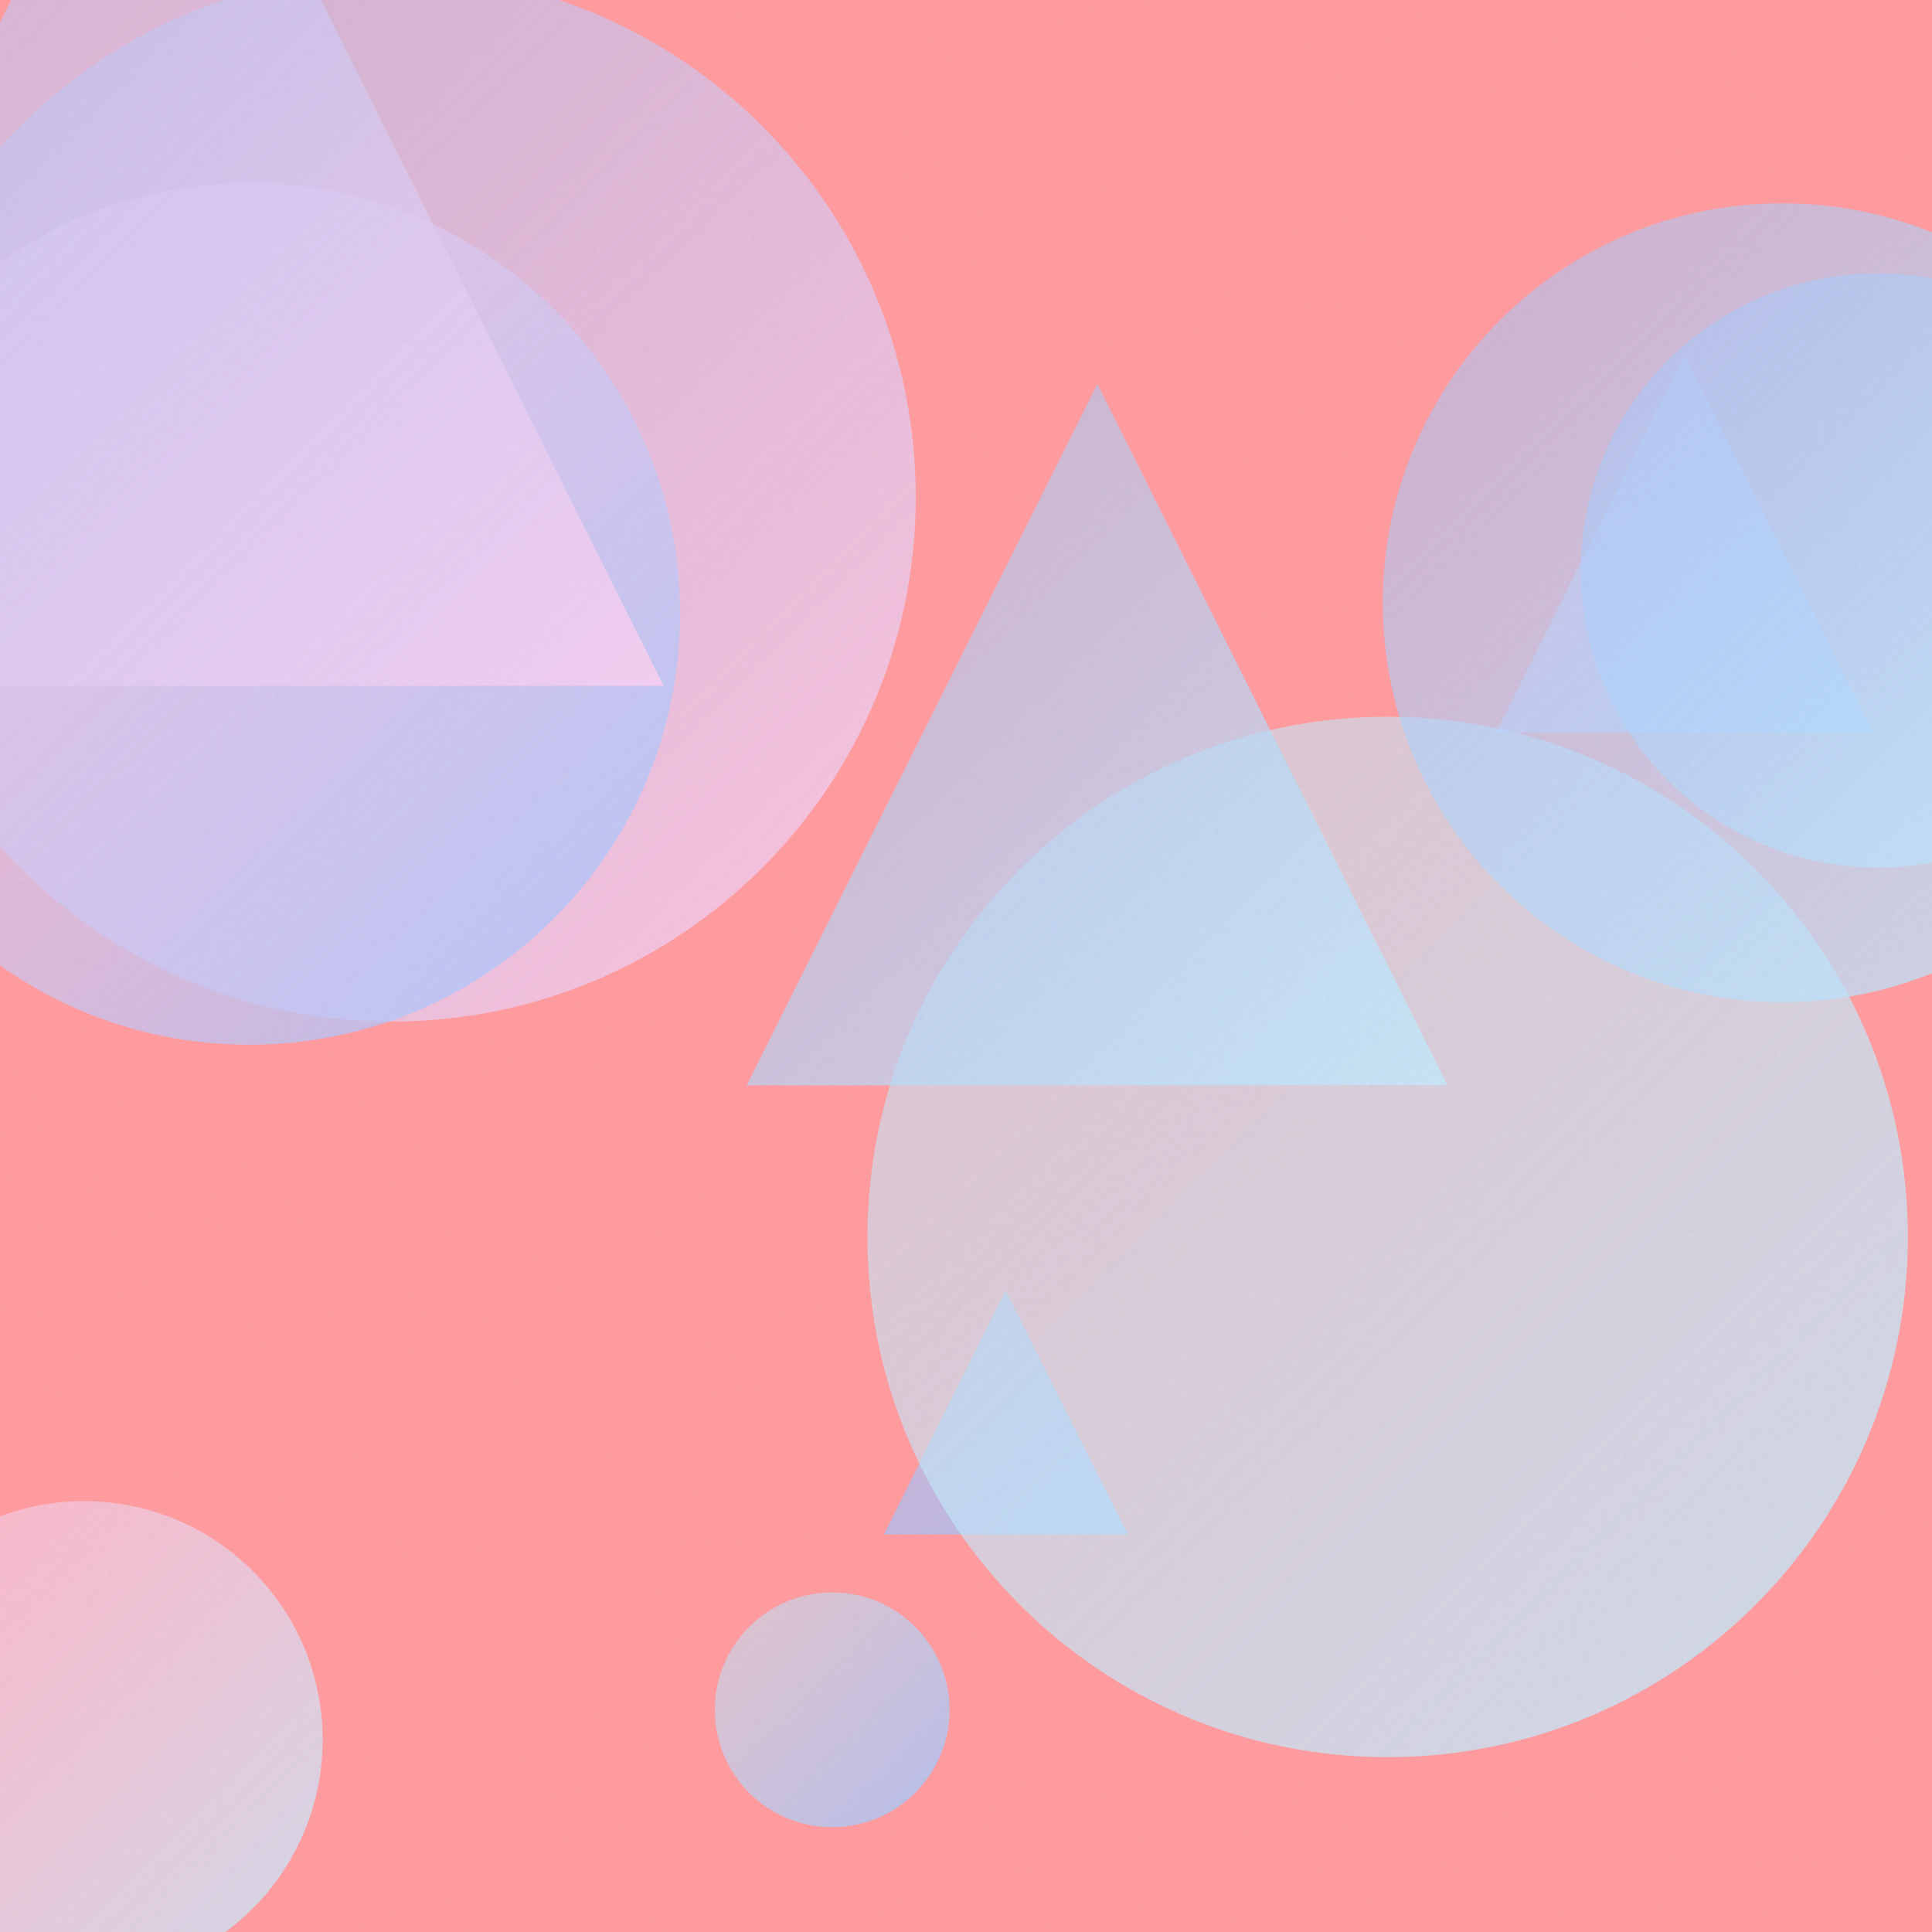
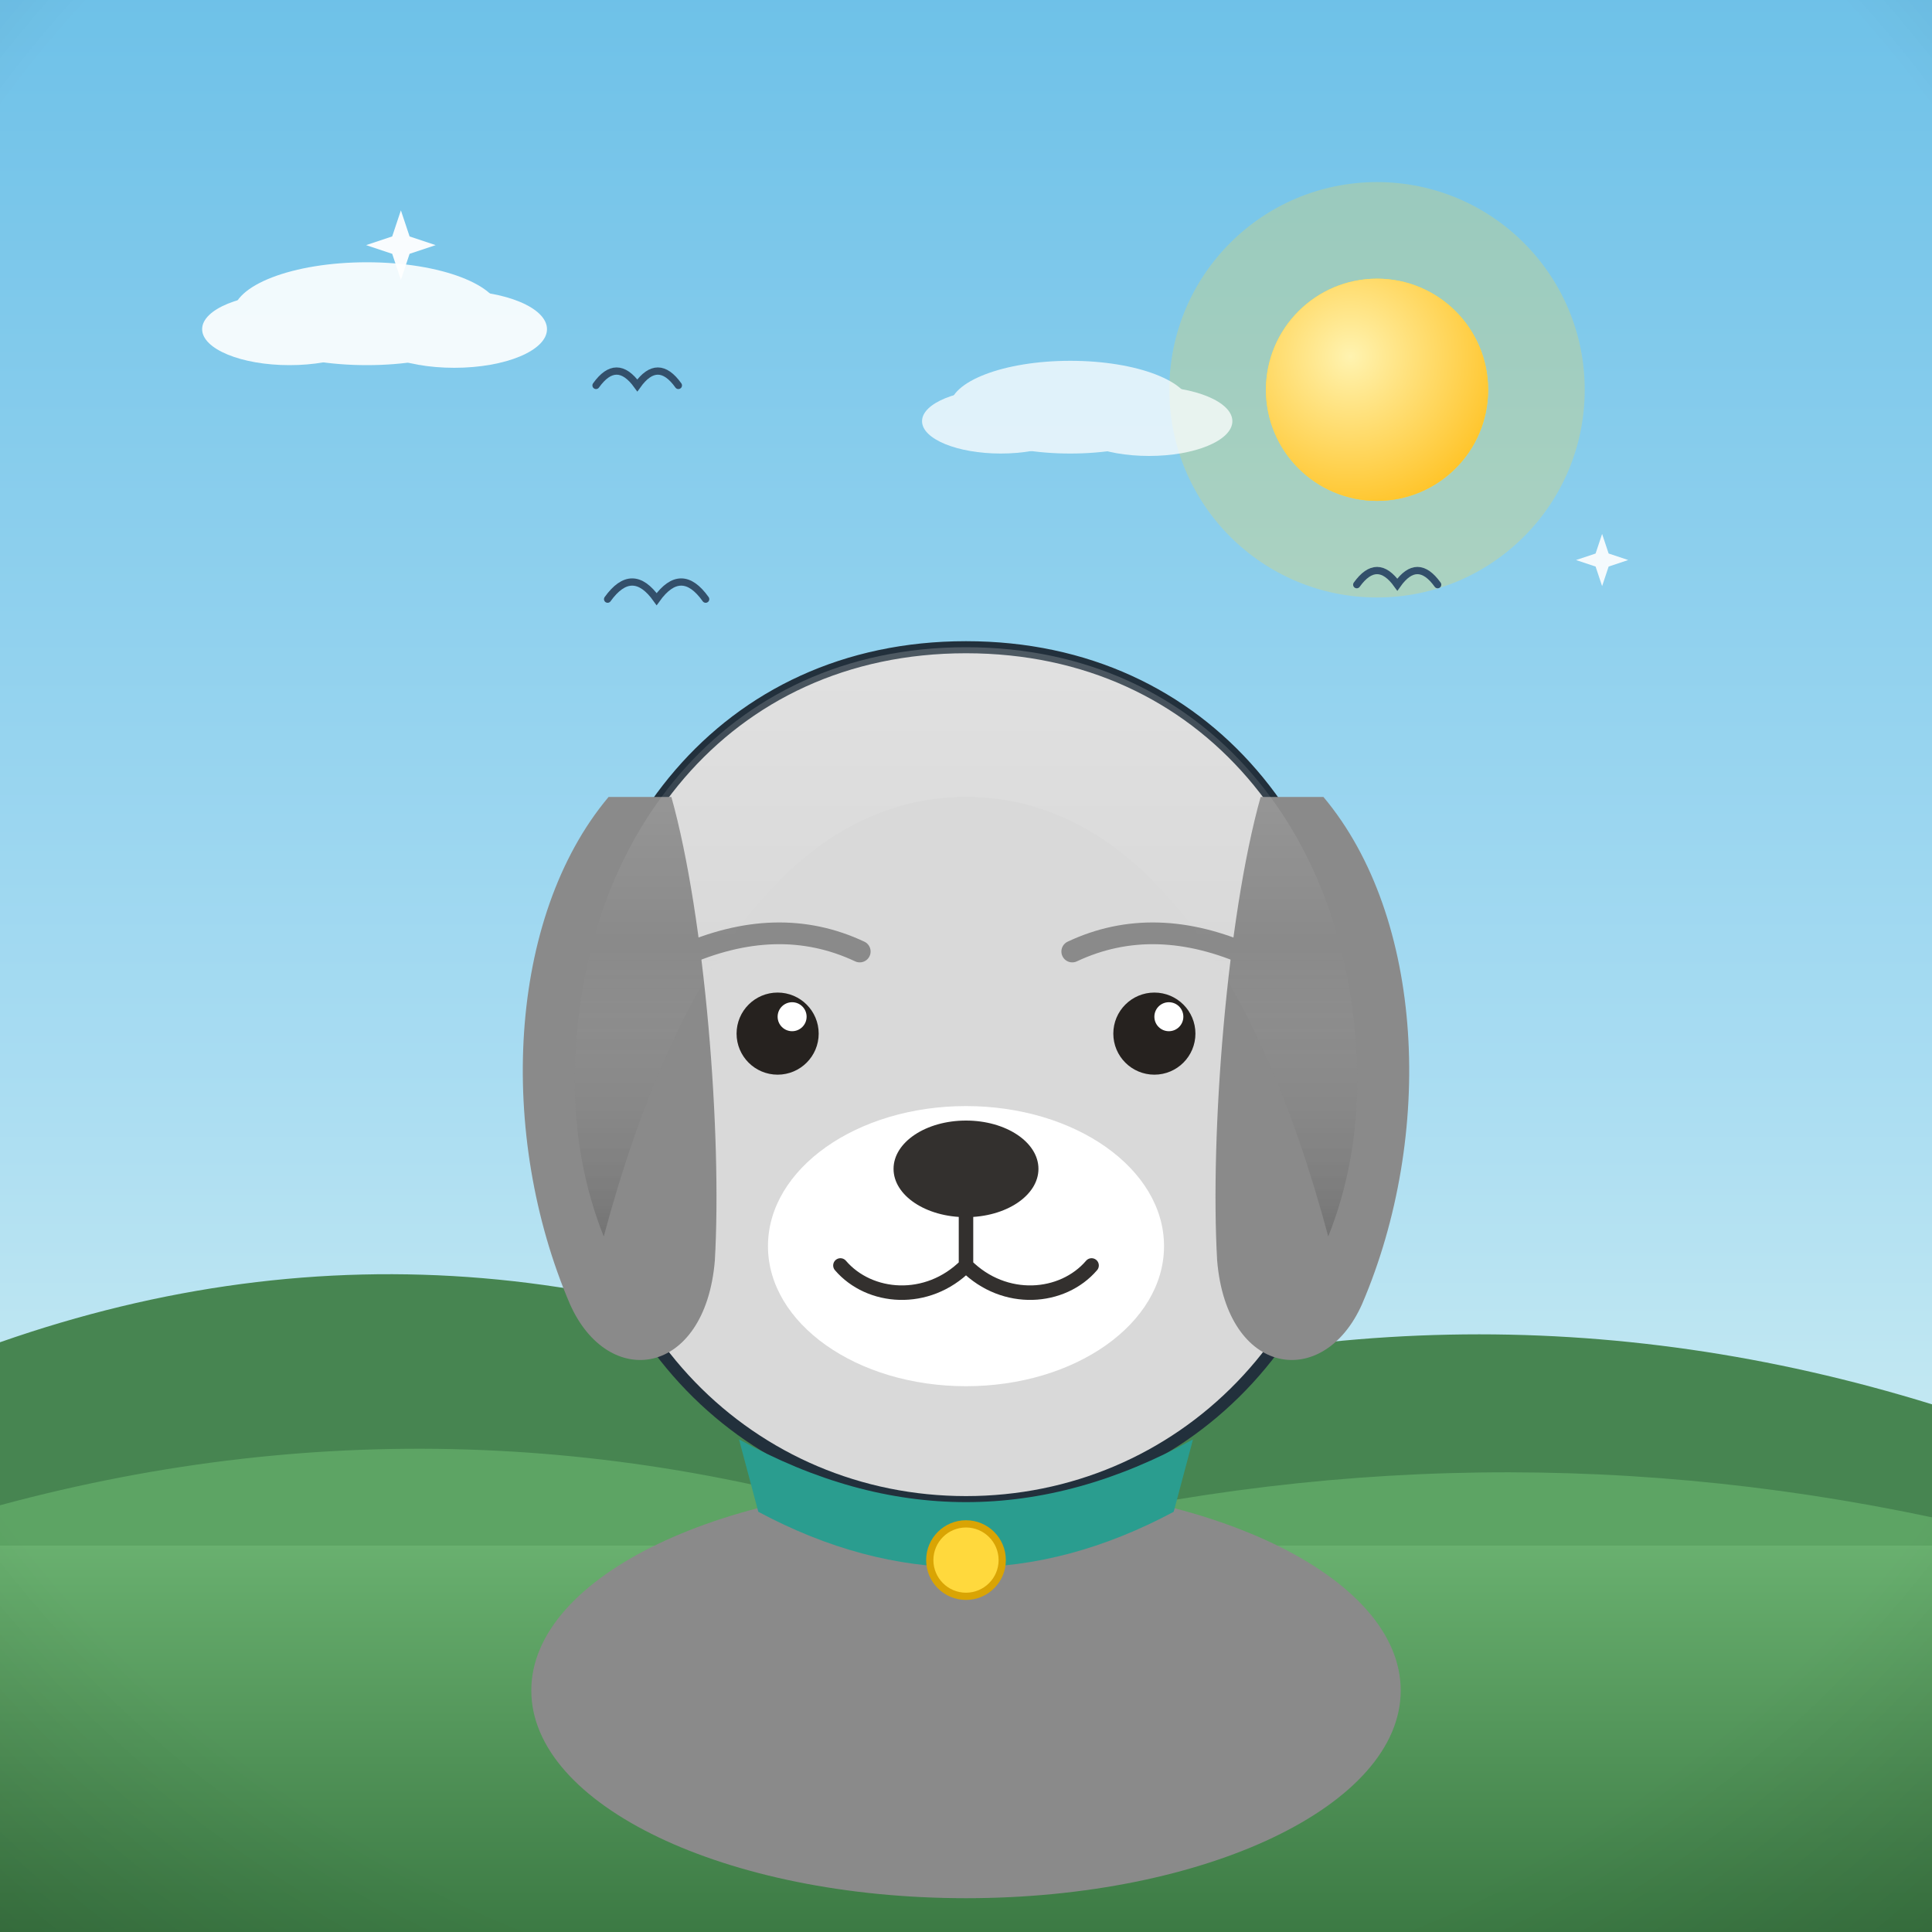
- <svg xmlns="http://www.w3.org/2000/svg" viewBox="0 0 400 400">
+ <svg xmlns="http://www.w3.org/2000/svg" viewBox="0 0 800 800">
  <defs>
-     <linearGradient id="g0" x1="309.7" y1="73.5" x2="387.8" y2="151.7" gradientUnits="userSpaceOnUse">
-       <stop offset="0" stop-color="#FECFEF" stop-opacity="0.5" />
-       <stop offset="1" stop-color="#A1C4FD" stop-opacity="0.8" />
+     <linearGradient id="sky" x1="0" y1="0" x2="0" y2="1">
+       <stop offset="0" stop-color="#6ec1e8" />
+       <stop offset="0.55" stop-color="#a8dcf2" />
+       <stop offset="1" stop-color="#eafaf1" />
    </linearGradient>
-     <linearGradient id="g1" x1="148.0" y1="329.7" x2="196.6" y2="378.3" gradientUnits="userSpaceOnUse">
-       <stop offset="0" stop-color="#C2E9FB" stop-opacity="0.5" />
-       <stop offset="1" stop-color="#A1C4FD" stop-opacity="0.8" />
+     <radialGradient id="sunG" cx="0.38" cy="0.35" r="0.9">
+       <stop offset="0" stop-color="#fff3b0" />
+       <stop offset="1" stop-color="#ffb703" />
+     </radialGradient>
+     <linearGradient id="ground" x1="0" y1="0" x2="0" y2="1">
+       <stop offset="0" stop-color="#69b06f" />
+       <stop offset="1" stop-color="#3c7a44" />
    </linearGradient>
-     <linearGradient id="g2" x1="-27.6" y1="-5.7" x2="189.5" y2="211.4" gradientUnits="userSpaceOnUse">
-       <stop offset="0" stop-color="#A1C4FD" stop-opacity="0.5" />
-       <stop offset="1" stop-color="#FECFEF" stop-opacity="0.8" />
+     <linearGradient id="sea" x1="0" y1="0" x2="0" y2="1">
+       <stop offset="0" stop-color="#3d9bc4" />
+       <stop offset="1" stop-color="#1668a0" />
    </linearGradient>
-     <linearGradient id="g3" x1="183.0" y1="267.2" x2="233.5" y2="317.7" gradientUnits="userSpaceOnUse">
-       <stop offset="0" stop-color="#A1C4FD" stop-opacity="0.5" />
-       <stop offset="1" stop-color="#A1C4FD" stop-opacity="0.8" />
+     <linearGradient id="shade" x1="0" y1="0" x2="0" y2="1">
+       <stop offset="0" stop-color="#ffffff" stop-opacity="0.20" />
+       <stop offset="0.5" stop-color="#ffffff" stop-opacity="0" />
+       <stop offset="1" stop-color="#000000" stop-opacity="0.16" />
    </linearGradient>
-     <linearGradient id="g4" x1="179.6" y1="148.4" x2="395.0" y2="363.8" gradientUnits="userSpaceOnUse">
-       <stop offset="0" stop-color="#C2E9FB" stop-opacity="0.5" />
-       <stop offset="1" stop-color="#C2E9FB" stop-opacity="0.8" />
-     </linearGradient>
-     <linearGradient id="g5" x1="-37.6" y1="38.0" x2="140.7" y2="216.3" gradientUnits="userSpaceOnUse">
-       <stop offset="0" stop-color="#FECFEF" stop-opacity="0.5" />
-       <stop offset="1" stop-color="#A1C4FD" stop-opacity="0.8" />
-     </linearGradient>
-     <linearGradient id="g6" x1="-68.7" y1="-64.1" x2="137.4" y2="142.0" gradientUnits="userSpaceOnUse">
-       <stop offset="0" stop-color="#A1C4FD" stop-opacity="0.5" />
-       <stop offset="1" stop-color="#FECFEF" stop-opacity="0.8" />
-     </linearGradient>
-     <linearGradient id="g7" x1="286.3" y1="42.1" x2="451.7" y2="207.6" gradientUnits="userSpaceOnUse">
-       <stop offset="0" stop-color="#A1C4FD" stop-opacity="0.5" />
-       <stop offset="1" stop-color="#C2E9FB" stop-opacity="0.8" />
-     </linearGradient>
-     <linearGradient id="g8" x1="327.4" y1="56.7" x2="450.3" y2="179.6" gradientUnits="userSpaceOnUse">
-       <stop offset="0" stop-color="#A1C4FD" stop-opacity="0.5" />
-       <stop offset="1" stop-color="#C2E9FB" stop-opacity="0.8" />
-     </linearGradient>
-     <linearGradient id="g9" x1="154.6" y1="79.5" x2="299.7" y2="224.7" gradientUnits="userSpaceOnUse">
-       <stop offset="0" stop-color="#A1C4FD" stop-opacity="0.5" />
-       <stop offset="1" stop-color="#C2E9FB" stop-opacity="0.8" />
-     </linearGradient>
-     <linearGradient id="g10" x1="-32.1" y1="310.8" x2="66.8" y2="409.7" gradientUnits="userSpaceOnUse">
-       <stop offset="0" stop-color="#FECFEF" stop-opacity="0.5" />
-       <stop offset="1" stop-color="#C2E9FB" stop-opacity="0.8" />
-     </linearGradient>
-     <filter id="n">
-       <feTurbulence type="fractalNoise" baseFrequency="0.9" numOctaves="2" stitchTiles="stitch" />
-       <feColorMatrix type="saturate" values="0" />
-     </filter>
+     <radialGradient id="vig" cx="0.5" cy="0.42" r="0.85">
+       <stop offset="0.72" stop-color="#000000" stop-opacity="0" />
+       <stop offset="1" stop-color="#000000" stop-opacity="0.20" />
+     </radialGradient>
  </defs>
-   <rect width="400" height="400" fill="#FF9A9E" />
-   <path d="M 348.7 73.5 L 387.8 151.7 L 309.7 151.7 Z" fill="url(#g0)" />
-   <circle cx="172.3" cy="354.0" r="24.3" fill="url(#g1)" />
-   <circle cx="81.0" cy="102.9" r="108.6" fill="url(#g2)" />
-   <path d="M 208.2 267.2 L 233.5 317.7 L 183.0 317.7 Z" fill="url(#g3)" />
-   <circle cx="287.3" cy="256.1" r="107.7" fill="url(#g4)" />
-   <circle cx="51.6" cy="127.1" r="89.2" fill="url(#g5)" />
-   <path d="M 34.4 -64.1 L 137.4 142.0 L -68.7 142.0 Z" fill="url(#g6)" />
-   <circle cx="369.0" cy="124.8" r="82.7" fill="url(#g7)" />
-   <circle cx="388.8" cy="118.1" r="61.5" fill="url(#g8)" />
-   <path d="M 227.2 79.5 L 299.7 224.7 L 154.6 224.7 Z" fill="url(#g9)" />
-   <circle cx="17.4" cy="360.2" r="49.4" fill="url(#g10)" />
-   <rect width="400" height="400" filter="url(#n)" opacity="0.05" />
+   <rect width="800" height="800" fill="url(#sky)" />
+   <circle cx="570.2" cy="161.4" r="86" fill="#ffd93d" opacity="0.25" />
+   <circle cx="570.2" cy="161.4" r="46" fill="#ffd93d" />
+   <circle cx="570.2" cy="161.4" r="46" fill="url(#sunG)" />
+   <g fill="#ffffff" opacity="0.9">
+     <ellipse cx="151.9" cy="129.9" rx="55.4" ry="21.3" />
+     <ellipse cx="119.9" cy="136.3" rx="36.2" ry="14.9" />
+     <ellipse cx="188.1" cy="136.3" rx="38.4" ry="16" />
+   </g>
+   <g fill="#ffffff" opacity="0.75">
+     <ellipse cx="443.2" cy="168.6" rx="49.9" ry="19.2" />
+     <ellipse cx="414.4" cy="174.4" rx="32.6" ry="13.4" />
+     <ellipse cx="475.8" cy="174.4" rx="34.5" ry="14.4" />
+   </g>
+   <path d="M0 684 L0 555.8 Q 200 485.8 400 589.7 Q 600 519.7 800 581.5 L800 684 Z" fill="#478551" />
+   <path d="M0 730 L0 623.3 Q 200 569.3 400 639.9 Q 600 585.9 800 628.3 L800 730 Z" fill="#5da464" />
+   <rect y="640" width="800" height="160" fill="url(#ground)" />
+   <path d="M 251.6 248.1 Q 261.8 233.9 271.9 248.1 Q 282.1 233.9 292.2 248.1" fill="none" stroke="#33506b" stroke-width="3" stroke-linecap="round" />
+   <path d="M 246.8 159.6 Q 255.3 147.7 263.9 159.6 Q 272.4 147.7 280.9 159.6" fill="none" stroke="#33506b" stroke-width="3" stroke-linecap="round" />
+   <path d="M 561.8 242.1 Q 570.2 230.4 578.6 242.1 Q 586.9 230.4 595.3 242.1" fill="none" stroke="#33506b" stroke-width="3" stroke-linecap="round" />
+   <g transform="translate(400 0) scale(1 1) translate(-400 0)">
+     <ellipse cx="400" cy="700" rx="180" ry="86" fill="#8a8a8a" />
+     <path d="M400 268 C 300 268 238 348 238 448 C 238 552 312 622 400 622 C 488 622 562 552 562 448 C 562 348 500 268 400 268 Z" fill="#d9d9d9" stroke="#22303c" stroke-width="5" stroke-linejoin="round" />
+     <path d="M252 330 C 210 380 206 470 236 540 C 252 576 292 570 296 522 C 299 470 292 380 278 330 Z" fill="#8a8a8a" />
+     <path d="M548 330 C 590 380 594 470 564 540 C 548 576 508 570 504 522 C 501 470 508 380 522 330 Z" fill="#8a8a8a" />
+     <ellipse cx="400" cy="516" rx="82" ry="58" fill="#ffffff" />
+     <ellipse cx="400" cy="484" rx="30" ry="20" fill="#33302e" />
+     <path d="M400 504 L400 524 M400 524 C 384 540 360 538 348 524 M400 524 C 416 540 440 538 452 524" stroke="#33302e" stroke-width="6" fill="none" stroke-linecap="round" />
+     <circle cx="322" cy="428" r="17" fill="#26221f" />
+     <circle cx="478" cy="428" r="17" fill="#26221f" />
+     <circle cx="328" cy="421" r="6" fill="#ffffff" />
+     <circle cx="484" cy="421" r="6" fill="#ffffff" />
+     <path d="M282 396 Q 322 378 356 394 M444 394 Q 478 378 518 396" stroke="#8a8a8a" stroke-width="9" fill="none" stroke-linecap="round" />
+     <path d="M238 448 C 238 348 300 268 400 268 C 500 268 562 348 562 448 C 562 470 558 492 550 512 C 520 400 470 330 400 330 C 330 330 280 400 250 512 C 242 492 238 470 238 448 Z" fill="url(#shade)" />
+     <path d="M306 596 Q 400 648 494 596 L 486 626 Q 400 672 314 626 Z" fill="#2a9d8f" />
+     <circle cx="400" cy="646" r="15" fill="#ffd93d" stroke="#d9a404" stroke-width="3" />
+   </g>
+   <path d="M 166 87.1 L 169.6 97.9 L 180.4 101.5 L 169.6 105.1 L 166 115.9 L 162.4 105.1 L 151.6 101.5 L 162.4 97.9 Z" fill="#ffffff" opacity="0.95" />
+   <path d="M 663.4 221.1 L 666.1 229.2 L 674.2 231.9 L 666.1 234.6 L 663.4 242.7 L 660.7 234.6 L 652.6 231.9 L 660.7 229.2 Z" fill="#ffffff" opacity="0.9" />
+   <rect width="800" height="800" fill="url(#vig)" />
</svg>
